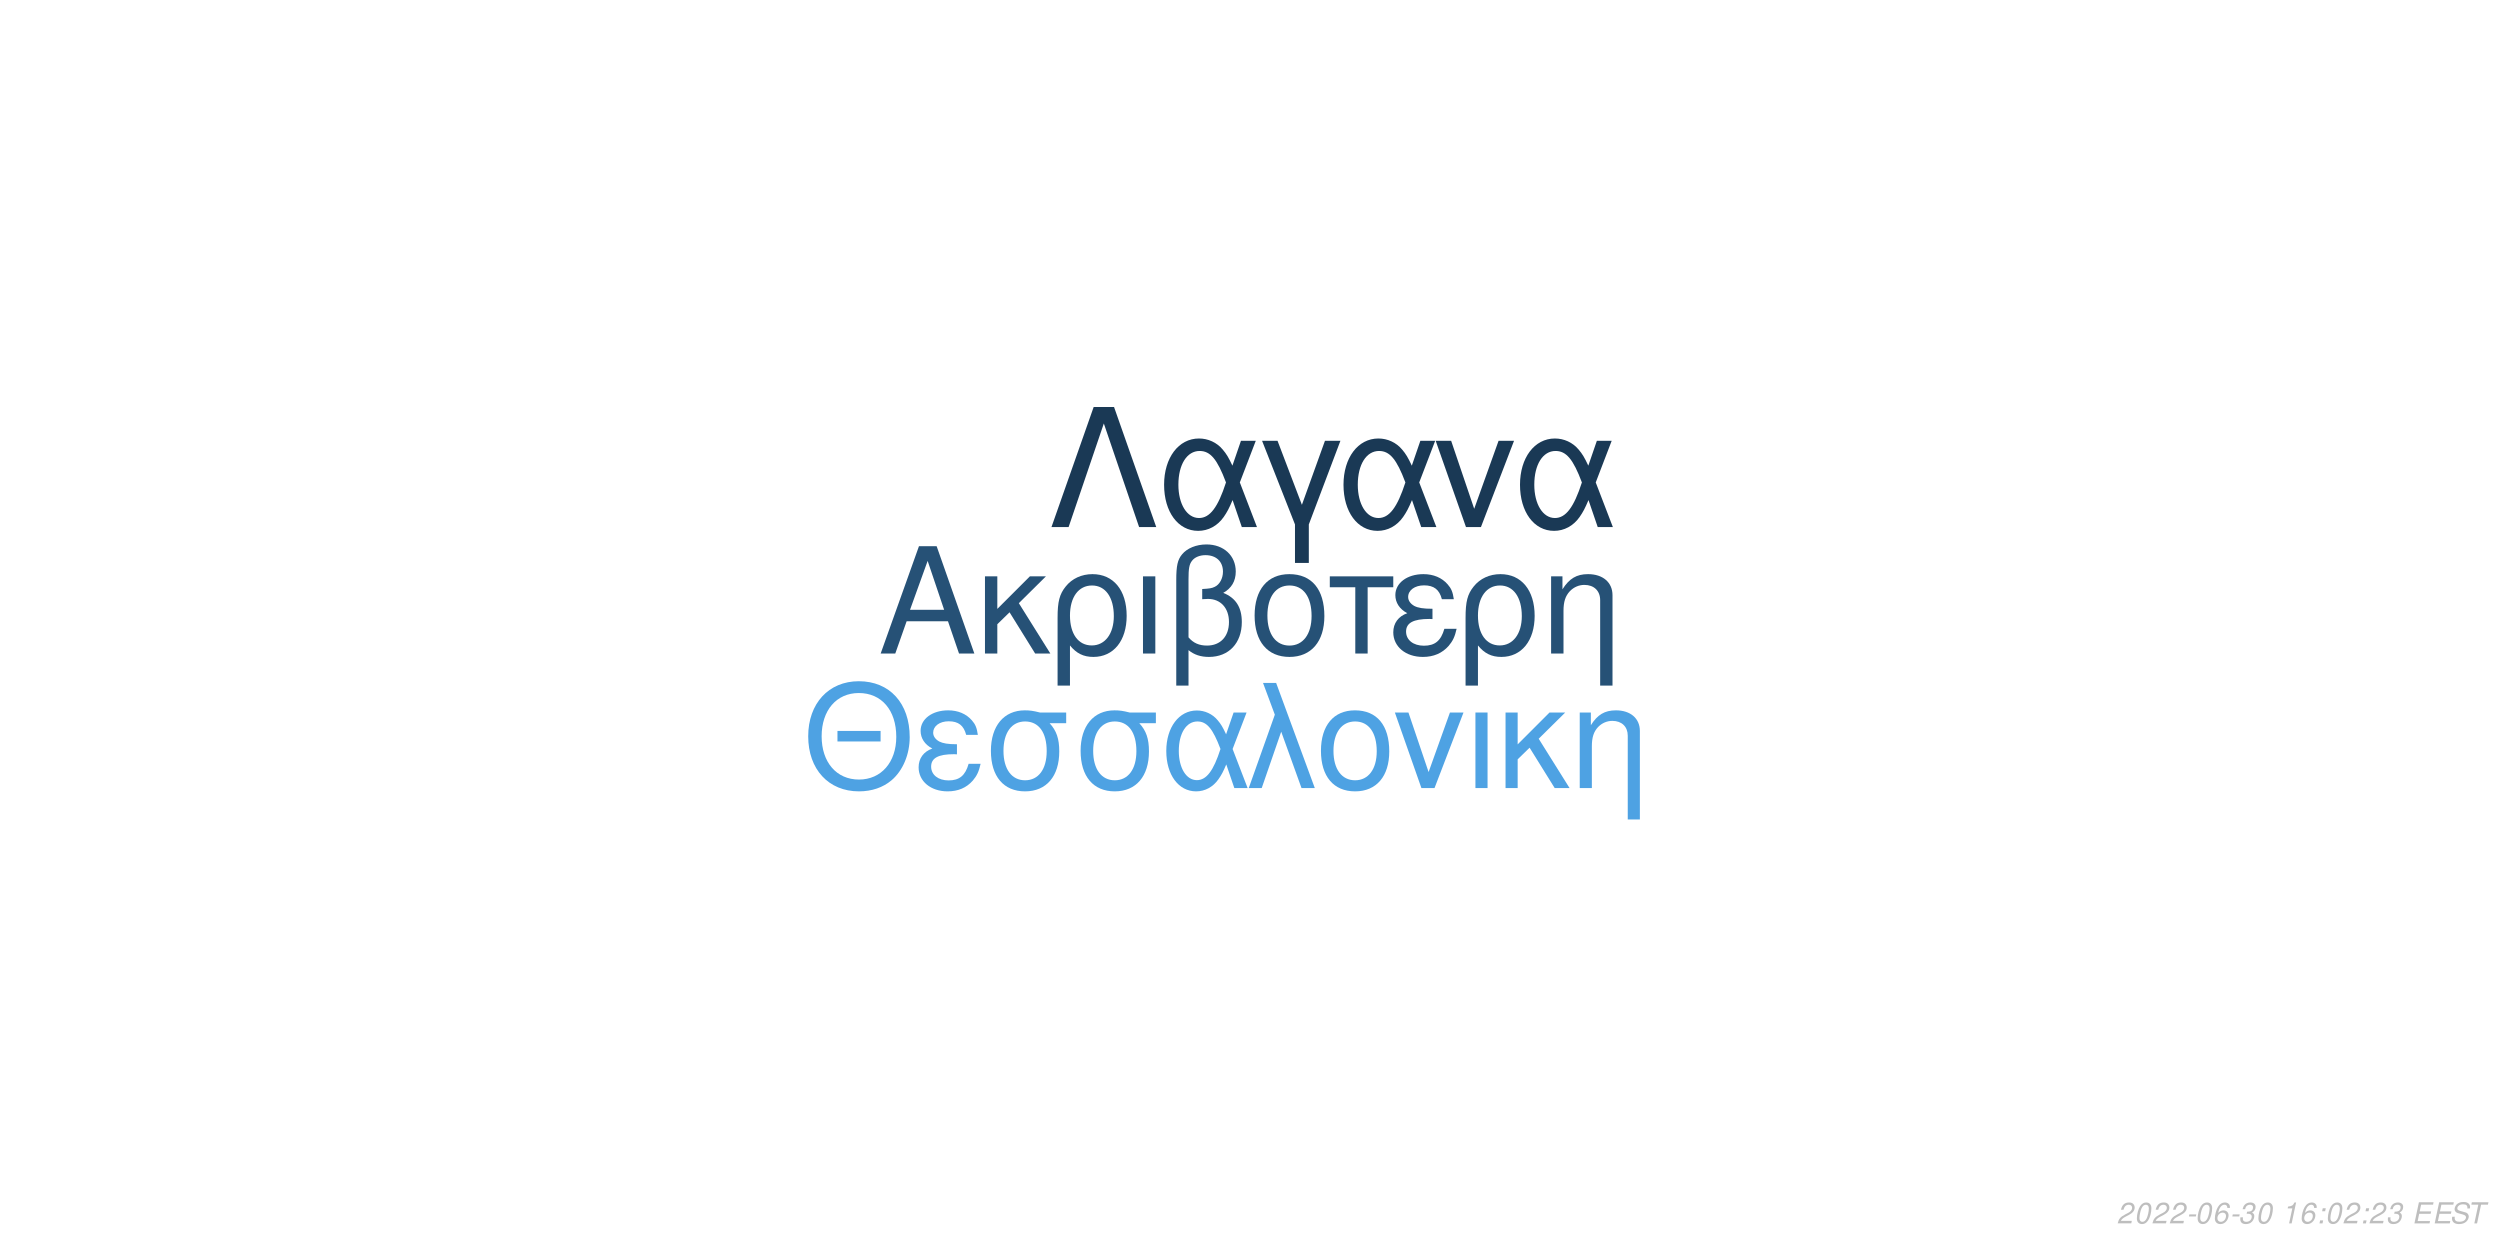
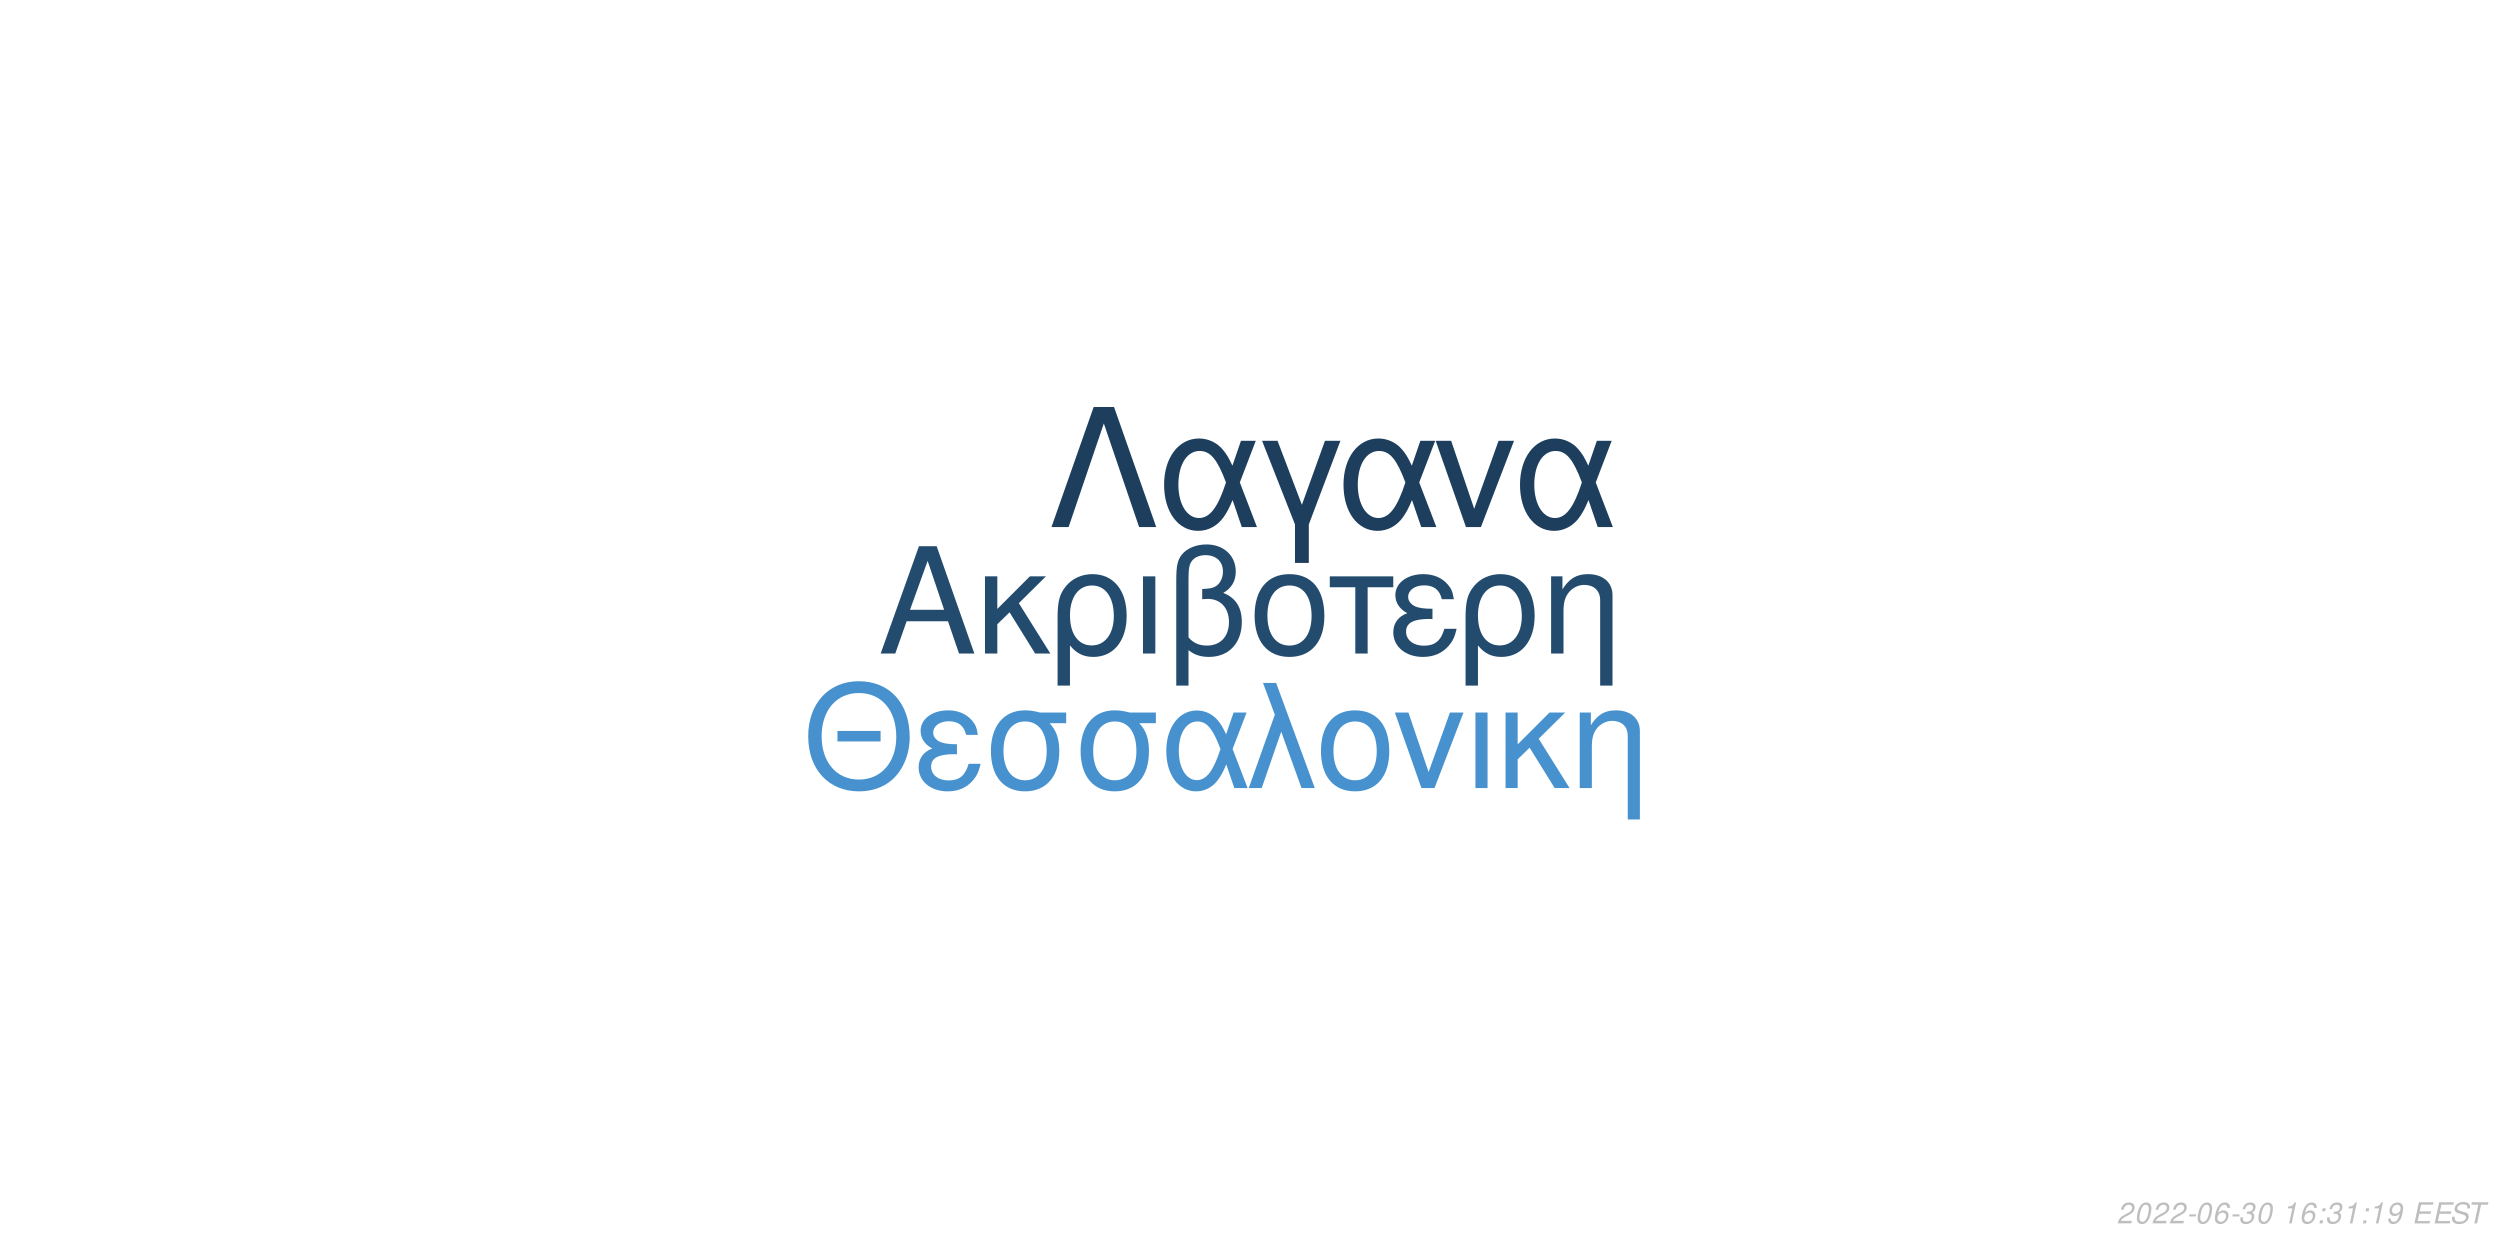
<svg xmlns="http://www.w3.org/2000/svg" xmlns:xlink="http://www.w3.org/1999/xlink" width="864pt" height="432pt" viewBox="0 0 864 432" version="1.1">
  <defs>
    <g>
      <symbol overflow="visible" id="glyph0-0">
        <path style="stroke:none;" d="" />
      </symbol>
      <symbol overflow="visible" id="glyph0-1">
        <path style="stroke:none;" d="M 24.125 -11.141 L 27.938 0 L 33.234 0 L 20.203 -37.094 L 14.094 -37.094 L 0.859 0 L 5.906 0 L 9.828 -11.141 Z M 22.797 -15.109 L 11 -15.109 L 17.094 -32.016 Z M 22.797 -15.109 " />
      </symbol>
      <symbol overflow="visible" id="glyph0-2">
        <path style="stroke:none;" d="M 7.172 -15.422 L 7.172 -26.672 L 2.906 -26.672 L 2.906 0 L 7.172 0 L 7.172 -10.125 L 11.406 -14.25 L 20.25 0 L 25.5 0 L 14.609 -17.406 L 23.969 -26.672 L 18.422 -26.672 Z M 7.172 -15.422 " />
      </symbol>
      <symbol overflow="visible" id="glyph0-3">
        <path style="stroke:none;" d="M 3 11.094 L 7.281 11.094 L 7.281 -2.797 C 9.516 -0.047 11.953 1.172 15.375 1.172 C 22.344 1.172 26.875 -4.422 26.875 -13.031 C 26.875 -21.891 22.297 -27.438 15.062 -27.438 C 11.297 -27.438 7.984 -25.906 5.797 -23.156 C 3.672 -20.516 3 -17.969 3 -12.359 Z M 14.906 -23.516 C 19.547 -23.516 22.438 -19.438 22.438 -12.922 C 22.438 -6.812 19.391 -2.797 14.812 -2.797 C 10.172 -2.797 7.281 -6.766 7.281 -13.125 C 7.281 -19.484 10.234 -23.516 14.906 -23.516 Z M 14.906 -23.516 " />
      </symbol>
      <symbol overflow="visible" id="glyph0-4">
        <path style="stroke:none;" d="M 3.516 0 L 7.781 0 L 7.781 -26.672 L 3.516 -26.672 Z M 3.516 0 " />
      </symbol>
      <symbol overflow="visible" id="glyph0-5">
        <path style="stroke:none;" d="M 4.016 11.094 L 8.25 11.094 L 8.25 -1.172 C 10.172 0.406 12.422 1.172 15.312 1.172 C 22.188 1.172 26.672 -3.609 26.672 -10.891 C 26.672 -15.984 24.578 -19.234 20.25 -20.969 C 23.109 -22.547 24.578 -25.031 24.578 -28.344 C 24.578 -33.844 20.406 -37.703 14.453 -37.703 C 10.938 -37.703 7.734 -36.391 6 -34.25 C 4.484 -32.422 4.016 -30.328 4.016 -25.391 Z M 8.25 -25.656 C 8.25 -29.359 8.5 -30.844 9.469 -32.062 C 10.375 -33.281 12.156 -34 14.094 -34 C 17.812 -34 20.156 -31.812 20.156 -28.297 C 20.156 -25.953 18.984 -23.812 17.297 -23.047 C 16.281 -22.547 15.469 -22.438 12.984 -22.297 L 12.984 -18.781 C 13.734 -18.828 14.344 -18.875 14.969 -18.875 C 19.344 -18.875 22.234 -15.719 22.234 -10.891 C 22.234 -5.906 19.281 -2.75 14.656 -2.75 C 11.953 -2.75 9.922 -3.609 8.25 -5.594 Z M 8.25 -25.656 " />
      </symbol>
      <symbol overflow="visible" id="glyph0-6">
        <path style="stroke:none;" d="M 14.094 -27.438 C 6.562 -27.438 2.094 -22.094 2.094 -13.125 C 2.094 -4.125 6.562 1.172 14.141 1.172 C 21.672 1.172 26.203 -4.172 26.203 -12.922 C 26.203 -22.188 21.828 -27.438 14.094 -27.438 Z M 14.141 -23.516 C 18.938 -23.516 21.781 -19.594 21.781 -12.984 C 21.781 -6.672 18.828 -2.75 14.141 -2.75 C 9.422 -2.75 6.516 -6.672 6.516 -13.125 C 6.516 -19.594 9.422 -23.516 14.141 -23.516 Z M 14.141 -23.516 " />
      </symbol>
      <symbol overflow="visible" id="glyph0-7">
        <path style="stroke:none;" d="M 7.891 0 L 12.156 0 L 12.156 -22.906 L 21.016 -22.906 L 21.016 -26.672 L -0.922 -26.672 L -0.922 -22.906 L 7.891 -22.906 Z M 7.891 0 " />
      </symbol>
      <symbol overflow="visible" id="glyph0-8">
        <path style="stroke:none;" d="M 14.562 -15.469 C 11.344 -15.469 9.562 -15.781 8.297 -16.438 C 6.922 -17.203 6.156 -18.328 6.156 -19.547 C 6.156 -21.891 8.453 -23.562 11.656 -23.562 C 15.062 -23.562 16.953 -22.094 17.812 -18.781 L 21.938 -18.781 C 21.578 -21.266 21.062 -22.5 19.797 -23.922 C 17.812 -26.203 14.906 -27.438 11.453 -27.438 C 5.797 -27.438 1.734 -24.375 1.734 -20.203 C 1.734 -17.609 3.156 -15.375 5.859 -13.938 C 2.797 -12.875 1.016 -10.484 1.016 -7.328 C 1.016 -2.391 5.297 1.172 11.25 1.172 C 14.969 1.172 17.906 -0.109 20.156 -2.641 C 21.578 -4.328 22.297 -5.797 22.906 -8.547 L 18.672 -8.547 C 17.5 -4.422 15.422 -2.703 11.609 -2.703 C 7.938 -2.703 5.438 -4.688 5.438 -7.578 C 5.438 -10.578 7.938 -11.953 13.484 -11.953 C 13.641 -11.953 14.094 -11.953 14.562 -11.906 Z M 14.562 -15.469 " />
      </symbol>
      <symbol overflow="visible" id="glyph0-9">
        <path style="stroke:none;" d="M 3.562 -26.672 L 3.562 0 L 7.844 0 L 7.844 -14.703 C 7.844 -17.906 8.5 -19.891 10.031 -21.531 C 11.406 -22.953 13.188 -23.719 15.062 -23.719 C 18.375 -23.719 20.516 -21.672 20.516 -18.469 L 20.516 11.094 L 24.781 11.094 L 24.781 -20.156 C 24.781 -24.578 21.469 -27.438 16.328 -27.438 C 12.359 -27.438 9.828 -25.906 7.484 -22.188 L 7.484 -26.672 Z M 3.562 -26.672 " />
      </symbol>
      <symbol overflow="visible" id="glyph1-0">
        <path style="stroke:none;" d="" />
      </symbol>
      <symbol overflow="visible" id="glyph1-1">
        <path style="stroke:none;" d="M 26.859 -19.734 L 11.953 -19.734 L 11.953 -16.094 L 26.859 -16.094 Z M 19.328 -36.922 C 8.922 -36.922 1.844 -29.25 1.844 -17.891 C 1.844 -6.484 8.875 1.141 19.391 1.141 C 23.812 1.141 27.703 -0.203 30.641 -2.688 C 34.578 -6.031 36.922 -11.656 36.922 -17.594 C 36.922 -29.297 30 -36.922 19.328 -36.922 Z M 19.328 -32.844 C 27.203 -32.844 32.281 -26.906 32.281 -17.688 C 32.281 -8.922 27.062 -2.938 19.391 -2.938 C 11.609 -2.938 6.484 -8.922 6.484 -17.891 C 6.484 -26.859 11.609 -32.844 19.328 -32.844 Z M 19.328 -32.844 " />
      </symbol>
      <symbol overflow="visible" id="glyph1-2">
        <path style="stroke:none;" d="M 14.25 -15.141 C 11.109 -15.141 9.375 -15.453 8.125 -16.094 C 6.781 -16.844 6.031 -17.938 6.031 -19.141 C 6.031 -21.422 8.266 -23.078 11.406 -23.078 C 14.75 -23.078 16.594 -21.625 17.438 -18.391 L 21.469 -18.391 C 21.125 -20.828 20.625 -22.031 19.391 -23.422 C 17.438 -25.656 14.594 -26.859 11.219 -26.859 C 5.688 -26.859 1.688 -23.875 1.688 -19.781 C 1.688 -17.234 3.094 -15.047 5.734 -13.656 C 2.734 -12.609 1 -10.266 1 -7.172 C 1 -2.344 5.188 1.141 11.016 1.141 C 14.656 1.141 17.547 -0.094 19.734 -2.594 C 21.125 -4.234 21.828 -5.688 22.422 -8.375 L 18.281 -8.375 C 17.141 -4.328 15.094 -2.641 11.359 -2.641 C 7.766 -2.641 5.328 -4.578 5.328 -7.422 C 5.328 -10.359 7.766 -11.703 13.203 -11.703 C 13.359 -11.703 13.797 -11.703 14.25 -11.656 Z M 14.25 -15.141 " />
      </symbol>
      <symbol overflow="visible" id="glyph1-3">
        <path style="stroke:none;" d="M 29 -26.109 L 19.938 -26.109 C 17.594 -26.703 16.438 -26.859 14.703 -26.859 C 7.469 -26.859 2.984 -21.469 2.984 -12.859 C 2.984 -4.031 7.375 1.141 14.797 1.141 C 22.172 1.141 26.609 -4.078 26.609 -12.656 C 26.609 -17.047 25.656 -19.828 23.266 -22.422 L 29 -22.422 Z M 14.797 -23.016 C 19.531 -23.016 22.266 -19.234 22.266 -12.75 C 22.266 -6.531 19.438 -2.688 14.797 -2.688 C 10.172 -2.688 7.328 -6.531 7.328 -12.859 C 7.328 -19.188 10.172 -23.016 14.797 -23.016 Z M 14.797 -23.016 " />
      </symbol>
      <symbol overflow="visible" id="glyph1-4">
        <path style="stroke:none;" d="M 29.344 -26.109 L 24.859 -26.109 L 22.266 -18.578 C 21.125 -21.031 20.484 -22.125 19.328 -23.469 C 17.547 -25.609 14.906 -26.812 12.156 -26.812 C 5.984 -26.812 1.594 -20.984 1.594 -12.812 C 1.594 -4.578 5.828 1.141 11.906 1.141 C 14.953 1.141 17.734 -0.344 19.625 -3.047 C 20.672 -4.531 21.281 -5.688 22.328 -8.172 L 25.109 0 L 29.703 0 L 24.516 -13.5 Z M 20.328 -13.5 C 17.891 -5.922 15.453 -2.734 12.156 -2.734 C 8.516 -2.734 5.922 -6.922 5.922 -12.812 C 5.922 -18.938 8.516 -23.016 12.359 -23.016 C 15.594 -23.016 17.688 -20.531 20.328 -13.5 Z M 20.328 -13.5 " />
      </symbol>
      <symbol overflow="visible" id="glyph1-5">
        <path style="stroke:none;" d="M 1.094 0 L 5.578 0 L 12.312 -19.484 L 19.328 0 L 23.922 0 L 10.562 -36.328 L 6.031 -36.328 L 10.109 -25.359 Z M 1.094 0 " />
      </symbol>
      <symbol overflow="visible" id="glyph1-6">
        <path style="stroke:none;" d="M 13.797 -26.859 C 6.422 -26.859 2.047 -21.625 2.047 -12.859 C 2.047 -4.031 6.422 1.141 13.859 1.141 C 21.234 1.141 25.656 -4.078 25.656 -12.656 C 25.656 -21.719 21.375 -26.859 13.797 -26.859 Z M 13.859 -23.016 C 18.531 -23.016 21.328 -19.188 21.328 -12.703 C 21.328 -6.531 18.438 -2.688 13.859 -2.688 C 9.219 -2.688 6.375 -6.531 6.375 -12.859 C 6.375 -19.188 9.219 -23.016 13.859 -23.016 Z M 13.859 -23.016 " />
      </symbol>
      <symbol overflow="visible" id="glyph1-7">
        <path style="stroke:none;" d="M 14.297 0 L 24.312 -26.109 L 19.625 -26.109 L 12.25 -5.531 L 5.281 -26.109 L 0.594 -26.109 L 9.766 0 Z M 14.297 0 " />
      </symbol>
      <symbol overflow="visible" id="glyph1-8">
        <path style="stroke:none;" d="M 3.438 0 L 7.625 0 L 7.625 -26.109 L 3.438 -26.109 Z M 3.438 0 " />
      </symbol>
      <symbol overflow="visible" id="glyph1-9">
        <path style="stroke:none;" d="M 7.031 -15.094 L 7.031 -26.109 L 2.844 -26.109 L 2.844 0 L 7.031 0 L 7.031 -9.922 L 11.156 -13.953 L 19.828 0 L 24.969 0 L 14.297 -17.047 L 23.469 -26.109 L 18.031 -26.109 Z M 7.031 -15.094 " />
      </symbol>
      <symbol overflow="visible" id="glyph1-10">
        <path style="stroke:none;" d="M 3.484 -26.109 L 3.484 0 L 7.672 0 L 7.672 -14.406 C 7.672 -17.547 8.328 -19.484 9.812 -21.078 C 11.156 -22.469 12.906 -23.219 14.75 -23.219 C 17.984 -23.219 20.078 -21.234 20.078 -18.094 L 20.078 10.859 L 24.266 10.859 L 24.266 -19.734 C 24.266 -24.062 21.031 -26.859 16 -26.859 C 12.109 -26.859 9.609 -25.359 7.328 -21.719 L 7.328 -26.109 Z M 3.484 -26.109 " />
      </symbol>
      <symbol overflow="visible" id="glyph2-0">
        <path style="stroke:none;" d="" />
      </symbol>
      <symbol overflow="visible" id="glyph2-1">
        <path style="stroke:none;" d="M 22.531 -41.484 L 15.484 -41.484 L 0.906 0 L 6.828 0 L 19 -35.797 L 31.188 0 L 37.109 0 Z M 22.531 -41.484 " />
      </symbol>
      <symbol overflow="visible" id="glyph2-2">
        <path style="stroke:none;" d="M 33.516 -29.812 L 28.391 -29.812 L 25.438 -21.219 C 24.125 -24.016 23.391 -25.266 22.078 -26.797 C 20.031 -29.25 17.016 -30.609 13.891 -30.609 C 6.828 -30.609 1.828 -23.953 1.828 -14.625 C 1.828 -5.234 6.656 1.312 13.594 1.312 C 17.078 1.312 20.266 -0.391 22.422 -3.469 C 23.609 -5.172 24.297 -6.484 25.5 -9.328 L 28.688 0 L 33.922 0 L 28 -15.422 Z M 23.219 -15.422 C 20.422 -6.766 17.641 -3.125 13.891 -3.125 C 9.734 -3.125 6.766 -7.906 6.766 -14.625 C 6.766 -21.625 9.734 -26.297 14.109 -26.297 C 17.812 -26.297 20.203 -23.453 23.219 -15.422 Z M 23.219 -15.422 " />
      </symbol>
      <symbol overflow="visible" id="glyph2-3">
        <path style="stroke:none;" d="M 12.062 12.406 L 16.844 12.406 L 16.844 -0.906 L 27.766 -29.812 L 22.422 -29.812 L 14.453 -7.688 L 6.031 -29.812 L 0.688 -29.812 L 12.062 -0.906 Z M 12.062 12.406 " />
      </symbol>
      <symbol overflow="visible" id="glyph2-4">
        <path style="stroke:none;" d="M 16.328 0 L 27.766 -29.812 L 22.422 -29.812 L 14 -6.312 L 6.031 -29.812 L 0.688 -29.812 L 11.156 0 Z M 16.328 0 " />
      </symbol>
      <symbol overflow="visible" id="glyph3-0">
        <path style="stroke:none;" d="" />
      </symbol>
      <symbol overflow="visible" id="glyph3-1">
        <path style="stroke:none;" d="M 5.234 -0.875 L 1.469 -0.875 C 1.641 -1.375 2.203 -1.891 3.109 -2.344 L 4.234 -2.938 C 5.562 -3.625 6.219 -4.469 6.219 -5.484 C 6.219 -5.938 6.062 -6.359 5.797 -6.656 C 5.469 -7.047 4.984 -7.234 4.312 -7.234 C 2.766 -7.234 1.891 -6.453 1.484 -4.734 L 2.375 -4.734 C 2.484 -5.188 2.609 -5.484 2.797 -5.75 C 3.094 -6.203 3.609 -6.453 4.188 -6.453 C 4.891 -6.453 5.344 -6.031 5.344 -5.375 C 5.344 -4.703 4.859 -4.094 4.016 -3.656 L 2.984 -3.125 C 1.234 -2.188 0.797 -1.656 0.344 -0.016 L 5.047 -0.016 Z M 5.234 -0.875 " />
      </symbol>
      <symbol overflow="visible" id="glyph3-2">
        <path style="stroke:none;" d="M 4.203 -7.234 C 3.375 -7.234 2.688 -6.812 2.125 -5.984 C 1.484 -5.047 0.984 -3.188 0.984 -1.734 C 0.984 -1.109 1.172 -0.562 1.484 -0.266 C 1.797 0.047 2.281 0.234 2.766 0.234 C 3.625 0.234 4.281 -0.156 4.859 -1.016 C 5.516 -1.953 6 -3.797 6 -5.266 C 6 -6.5 5.328 -7.234 4.203 -7.234 Z M 4.094 -6.453 C 4.734 -6.453 5.125 -5.984 5.125 -5.156 C 5.125 -4.203 4.781 -2.625 4.406 -1.812 C 3.984 -0.938 3.516 -0.547 2.875 -0.547 C 2.25 -0.547 1.875 -1.031 1.875 -1.828 C 1.875 -2.797 2.203 -4.344 2.594 -5.203 C 2.984 -6.047 3.453 -6.453 4.094 -6.453 Z M 4.094 -6.453 " />
      </symbol>
      <symbol overflow="visible" id="glyph3-3">
        <path style="stroke:none;" d="M 3.516 -3.125 L 1.125 -3.125 L 0.969 -2.406 L 3.359 -2.406 Z M 3.516 -3.125 " />
      </symbol>
      <symbol overflow="visible" id="glyph3-4">
        <path style="stroke:none;" d="M 6.125 -5.344 L 6.141 -5.625 C 6.141 -6.609 5.453 -7.234 4.391 -7.234 C 3.438 -7.234 2.641 -6.719 2.016 -5.703 C 1.422 -4.781 0.938 -2.953 0.938 -1.688 C 0.938 -0.516 1.688 0.234 2.859 0.234 C 3.703 0.234 4.438 -0.156 5 -0.875 C 5.406 -1.422 5.672 -2.156 5.672 -2.766 C 5.672 -3.812 4.969 -4.5 3.906 -4.5 C 3.234 -4.5 2.672 -4.234 2.094 -3.625 C 2.406 -5.375 3.234 -6.453 4.25 -6.453 C 4.703 -6.453 5.062 -6.234 5.172 -5.844 C 5.203 -5.719 5.234 -5.578 5.25 -5.344 Z M 3.656 -3.734 C 4.344 -3.734 4.797 -3.281 4.797 -2.625 C 4.797 -1.469 3.984 -0.547 2.984 -0.547 C 2.297 -0.547 1.812 -1.047 1.812 -1.766 C 1.812 -2.859 2.625 -3.734 3.656 -3.734 Z M 3.656 -3.734 " />
      </symbol>
      <symbol overflow="visible" id="glyph3-5">
        <path style="stroke:none;" d="M 2.922 -3.312 C 3.125 -3.344 3.234 -3.344 3.375 -3.344 C 4.203 -3.344 4.688 -3 4.688 -2.406 C 4.688 -1.312 3.906 -0.547 2.781 -0.547 C 2.047 -0.547 1.594 -0.938 1.594 -1.562 C 1.594 -1.719 1.609 -1.844 1.656 -2.094 L 0.766 -2.094 C 0.734 -1.797 0.719 -1.641 0.719 -1.469 C 0.719 -0.375 1.406 0.234 2.641 0.234 C 3.547 0.234 4.297 -0.078 4.812 -0.656 C 5.266 -1.156 5.562 -1.875 5.562 -2.547 C 5.562 -3.125 5.344 -3.453 4.797 -3.734 C 5.641 -4.234 6.016 -4.844 6.016 -5.734 C 6.016 -6.656 5.312 -7.234 4.203 -7.234 C 3.375 -7.234 2.672 -6.938 2.188 -6.375 C 1.891 -6.031 1.703 -5.641 1.516 -4.906 L 2.391 -4.906 C 2.5 -5.359 2.594 -5.594 2.734 -5.812 C 3.047 -6.234 3.516 -6.453 4.078 -6.453 C 4.734 -6.453 5.141 -6.125 5.141 -5.578 C 5.141 -5.188 5.016 -4.797 4.797 -4.547 C 4.516 -4.234 4 -4.062 3.266 -4.062 L 3.078 -4.062 Z M 2.922 -3.312 " />
      </symbol>
      <symbol overflow="visible" id="glyph3-6">
        <path style="stroke:none;" d="" />
      </symbol>
      <symbol overflow="visible" id="glyph3-7">
        <path style="stroke:none;" d="M 3.703 -5.188 L 2.594 0 L 3.469 0 L 5.016 -7.234 L 4.438 -7.234 C 3.906 -6.156 3.688 -6.016 2.234 -5.812 L 2.109 -5.188 Z M 3.703 -5.188 " />
      </symbol>
      <symbol overflow="visible" id="glyph3-8">
        <path style="stroke:none;" d="M 2.359 -1.031 L 1.312 -1.031 L 1.094 0 L 2.141 0 Z M 3.266 -5.234 L 2.219 -5.234 L 2 -4.203 L 3.047 -4.203 Z M 3.266 -5.234 " />
      </symbol>
      <symbol overflow="visible" id="glyph3-9">
+         <path style="stroke:none;" d="M 0.844 -1.656 C 0.844 -1.547 0.844 -1.438 0.844 -1.375 C 0.844 -0.406 1.531 0.234 2.578 0.234 C 3.203 0.234 3.766 0.016 4.297 -0.438 C 4.938 -1 5.312 -1.656 5.594 -2.719 C 5.844 -3.672 6.016 -4.766 6.016 -5.375 C 6.016 -5.844 5.844 -6.328 5.547 -6.656 C 5.203 -7.031 4.703 -7.234 4.062 -7.234 C 2.516 -7.234 1.297 -5.938 1.297 -4.266 C 1.297 -3.203 1.984 -2.547 3.047 -2.547 C 3.484 -2.547 3.953 -2.672 4.281 -2.891 C 4.406 -2.984 4.547 -3.078 4.828 -3.344 C 4.438 -1.484 3.703 -0.547 2.703 -0.547 C 2.109 -0.547 1.719 -0.938 1.719 -1.547 L 1.719 -1.656 Z M 3.953 -6.453 C 4.625 -6.453 5.141 -5.953 5.141 -5.281 C 5.141 -4.188 4.312 -3.312 3.297 -3.312 C 2.594 -3.312 2.172 -3.734 2.172 -4.453 C 2.172 -5.562 2.984 -6.453 3.953 -6.453 Z M 3.953 -6.453 " />
+       </symbol>
+       <symbol overflow="visible" id="glyph3-10">
        <path style="stroke:none;" d="M 2.547 -3.312 L 6.5 -3.312 L 6.688 -4.141 L 2.719 -4.141 L 3.219 -6.469 L 7.344 -6.469 L 7.516 -7.297 L 2.453 -7.297 L 0.906 0 L 6.125 0 L 6.297 -0.812 L 2.016 -0.812 Z M 2.547 -3.312 " />
      </symbol>
-       <symbol overflow="visible" id="glyph3-10">
+       <symbol overflow="visible" id="glyph3-11">
        <path style="stroke:none;" d="M 7.062 -5.156 C 7.125 -5.438 7.141 -5.562 7.141 -5.703 C 7.141 -6.156 6.938 -6.594 6.594 -6.891 C 6.188 -7.25 5.656 -7.406 4.875 -7.406 C 3.844 -7.406 3.047 -7.125 2.5 -6.562 C 2.094 -6.141 1.781 -5.438 1.781 -4.922 C 1.781 -4.297 2.219 -3.766 2.891 -3.562 L 4.594 -3.094 C 5.406 -2.859 5.734 -2.578 5.734 -2.094 C 5.734 -1.781 5.547 -1.406 5.266 -1.141 C 4.844 -0.766 4.266 -0.578 3.453 -0.578 C 2.328 -0.578 1.812 -0.984 1.812 -1.906 C 1.812 -2.047 1.812 -2.125 1.844 -2.312 L 0.984 -2.312 C 0.906 -2.062 0.891 -1.906 0.891 -1.688 C 0.891 -0.484 1.797 0.234 3.297 0.234 C 4.359 0.234 5.234 -0.062 5.812 -0.609 C 6.344 -1.078 6.688 -1.797 6.688 -2.375 C 6.688 -2.641 6.609 -2.906 6.453 -3.156 C 6.234 -3.5 5.938 -3.703 5.469 -3.828 L 3.75 -4.312 C 2.984 -4.547 2.734 -4.734 2.734 -5.188 C 2.734 -5.547 2.875 -5.844 3.188 -6.109 C 3.547 -6.438 4.031 -6.594 4.703 -6.594 C 5.266 -6.594 5.688 -6.484 5.906 -6.297 C 6.094 -6.125 6.219 -5.797 6.219 -5.516 C 6.219 -5.422 6.203 -5.344 6.188 -5.156 Z M 7.062 -5.156 " />
      </symbol>
-       <symbol overflow="visible" id="glyph3-11">
+       <symbol overflow="visible" id="glyph3-12">
        <path style="stroke:none;" d="M 4.938 -6.469 L 7.312 -6.469 L 7.484 -7.297 L 1.75 -7.297 L 1.578 -6.469 L 3.984 -6.469 L 2.609 0 L 3.547 0 Z M 4.938 -6.469 " />
      </symbol>
    </g>
  </defs>
  <g id="surface1">
    <rect x="0" y="0" width="864" height="432" style="fill:rgb(100%,100%,100%);fill-opacity:1;stroke:none;" />
-     <g style="fill:rgb(14.902%,31.765%,46.275%);fill-opacity:1;">
+     <g style="fill:rgb(13.725%,29.412%,43.137%);fill-opacity:1;">
      <use xlink:href="#glyph0-1" x="303.5" y="225.861" />
      <use xlink:href="#glyph0-2" x="337.5" y="225.861" />
      <use xlink:href="#glyph0-3" x="362.5" y="225.861" />
      <use xlink:href="#glyph0-4" x="391.5" y="225.861" />
      <use xlink:href="#glyph0-5" x="402.5" y="225.861" />
      <use xlink:href="#glyph0-6" x="431.5" y="225.861" />
      <use xlink:href="#glyph0-7" x="460.5" y="225.861" />
      <use xlink:href="#glyph0-8" x="480.5" y="225.861" />
      <use xlink:href="#glyph0-3" x="503.5" y="225.861" />
      <use xlink:href="#glyph0-9" x="532.5" y="225.861" />
    </g>
-     <g style="fill:rgb(30.588%,63.529%,89.02%);fill-opacity:1;">
+     <g style="fill:rgb(27.843%,57.255%,80.784%);fill-opacity:1;">
      <use xlink:href="#glyph1-1" x="277.473" y="272.354" />
      <use xlink:href="#glyph1-2" x="316.473" y="272.354" />
      <use xlink:href="#glyph1-3" x="339.473" y="272.354" />
      <use xlink:href="#glyph1-3" x="370.473" y="272.354" />
      <use xlink:href="#glyph1-4" x="401.473" y="272.354" />
      <use xlink:href="#glyph1-5" x="430.473" y="272.354" />
      <use xlink:href="#glyph1-6" x="454.473" y="272.354" />
      <use xlink:href="#glyph1-7" x="481.473" y="272.354" />
      <use xlink:href="#glyph1-8" x="506.473" y="272.354" />
      <use xlink:href="#glyph1-9" x="517.473" y="272.354" />
      <use xlink:href="#glyph1-10" x="542.473" y="272.354" />
    </g>
-     <g style="fill:rgb(10.196%,22.353%,33.333%);fill-opacity:1;">
+     <g style="fill:rgb(11.373%,24.314%,36.471%);fill-opacity:1;">
      <use xlink:href="#glyph2-1" x="362.484" y="182.152" />
      <use xlink:href="#glyph2-2" x="400.484" y="182.152" />
      <use xlink:href="#glyph2-3" x="435.484" y="182.152" />
      <use xlink:href="#glyph2-2" x="462.484" y="182.152" />
      <use xlink:href="#glyph2-4" x="495.484" y="182.152" />
      <use xlink:href="#glyph2-2" x="523.484" y="182.152" />
    </g>
    <g style="fill:rgb(74.51%,74.51%,74.51%);fill-opacity:1;">
      <use xlink:href="#glyph3-1" x="731.52" y="422.81" />
      <use xlink:href="#glyph3-2" x="737.52" y="422.81" />
      <use xlink:href="#glyph3-1" x="743.52" y="422.81" />
      <use xlink:href="#glyph3-1" x="749.52" y="422.81" />
      <use xlink:href="#glyph3-3" x="755.52" y="422.81" />
      <use xlink:href="#glyph3-2" x="758.52" y="422.81" />
      <use xlink:href="#glyph3-4" x="764.52" y="422.81" />
      <use xlink:href="#glyph3-3" x="770.52" y="422.81" />
      <use xlink:href="#glyph3-5" x="773.52" y="422.81" />
      <use xlink:href="#glyph3-2" x="779.52" y="422.81" />
      <use xlink:href="#glyph3-6" x="785.52" y="422.81" />
      <use xlink:href="#glyph3-7" x="788.52" y="422.81" />
      <use xlink:href="#glyph3-4" x="794.52" y="422.81" />
      <use xlink:href="#glyph3-8" x="800.52" y="422.81" />
-       <use xlink:href="#glyph3-2" x="803.52" y="422.81" />
-       <use xlink:href="#glyph3-1" x="809.52" y="422.81" />
+       <use xlink:href="#glyph3-5" x="803.52" y="422.81" />
+       <use xlink:href="#glyph3-7" x="809.52" y="422.81" />
      <use xlink:href="#glyph3-8" x="815.52" y="422.81" />
-       <use xlink:href="#glyph3-1" x="818.52" y="422.81" />
-       <use xlink:href="#glyph3-5" x="824.52" y="422.81" />
+       <use xlink:href="#glyph3-7" x="818.52" y="422.81" />
+       <use xlink:href="#glyph3-9" x="824.52" y="422.81" />
      <use xlink:href="#glyph3-6" x="830.52" y="422.81" />
-       <use xlink:href="#glyph3-9" x="833.52" y="422.81" />
-       <use xlink:href="#glyph3-9" x="840.52" y="422.81" />
-       <use xlink:href="#glyph3-10" x="846.52" y="422.81" />
-       <use xlink:href="#glyph3-11" x="852.52" y="422.81" />
+       <use xlink:href="#glyph3-10" x="833.52" y="422.81" />
+       <use xlink:href="#glyph3-10" x="840.52" y="422.81" />
+       <use xlink:href="#glyph3-11" x="846.52" y="422.81" />
+       <use xlink:href="#glyph3-12" x="852.52" y="422.81" />
    </g>
  </g>
</svg>
